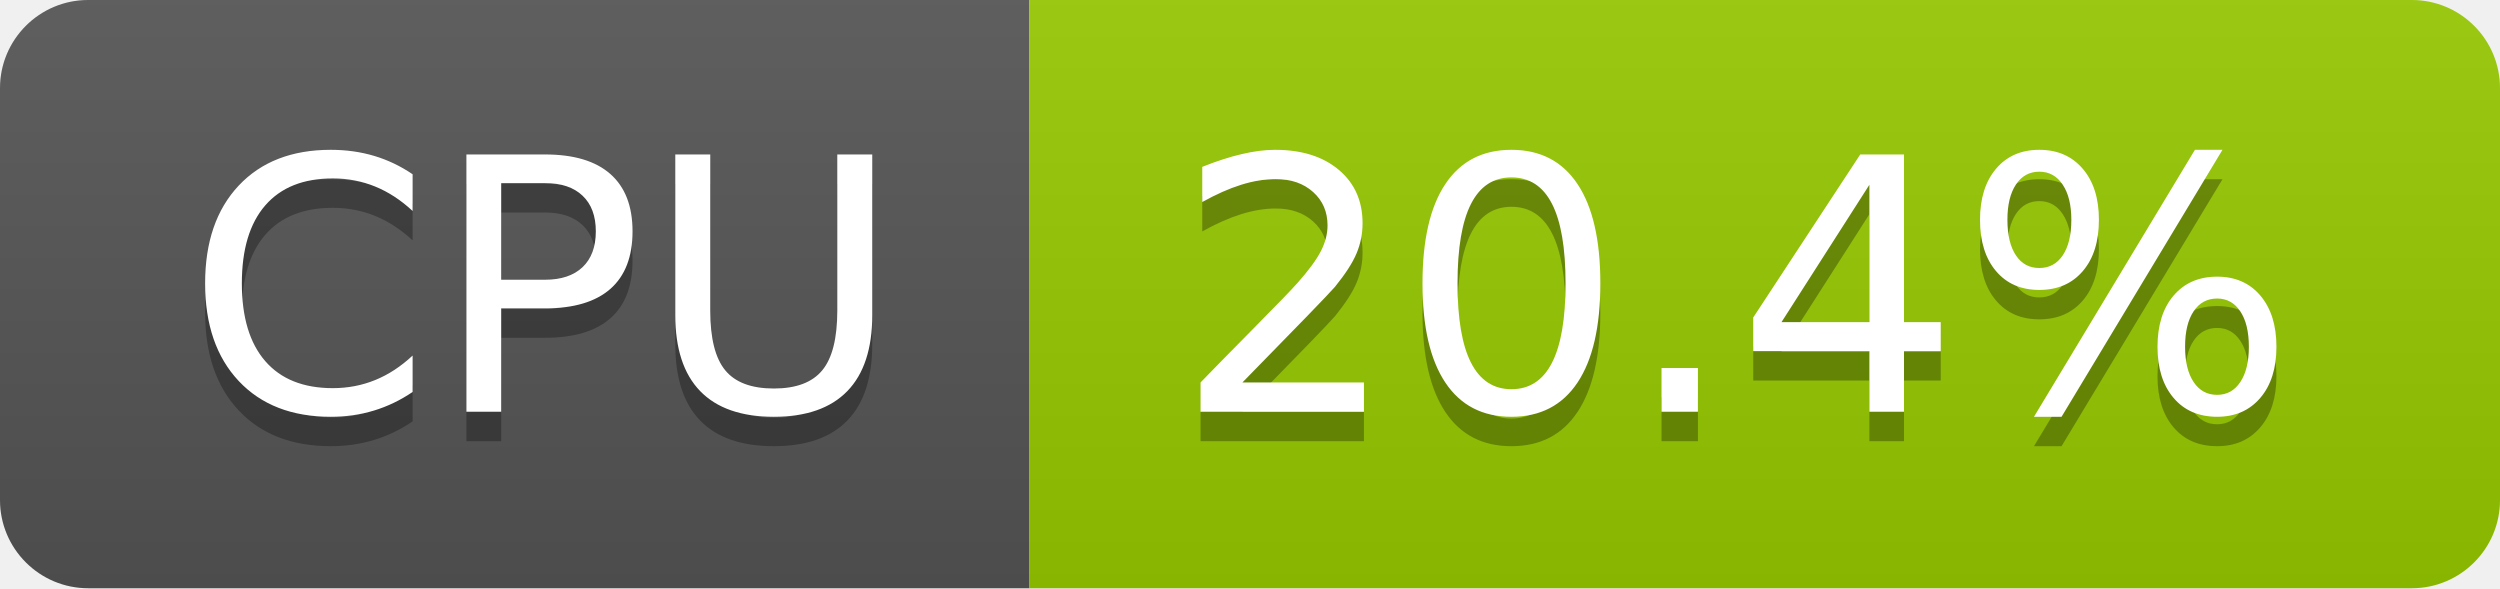
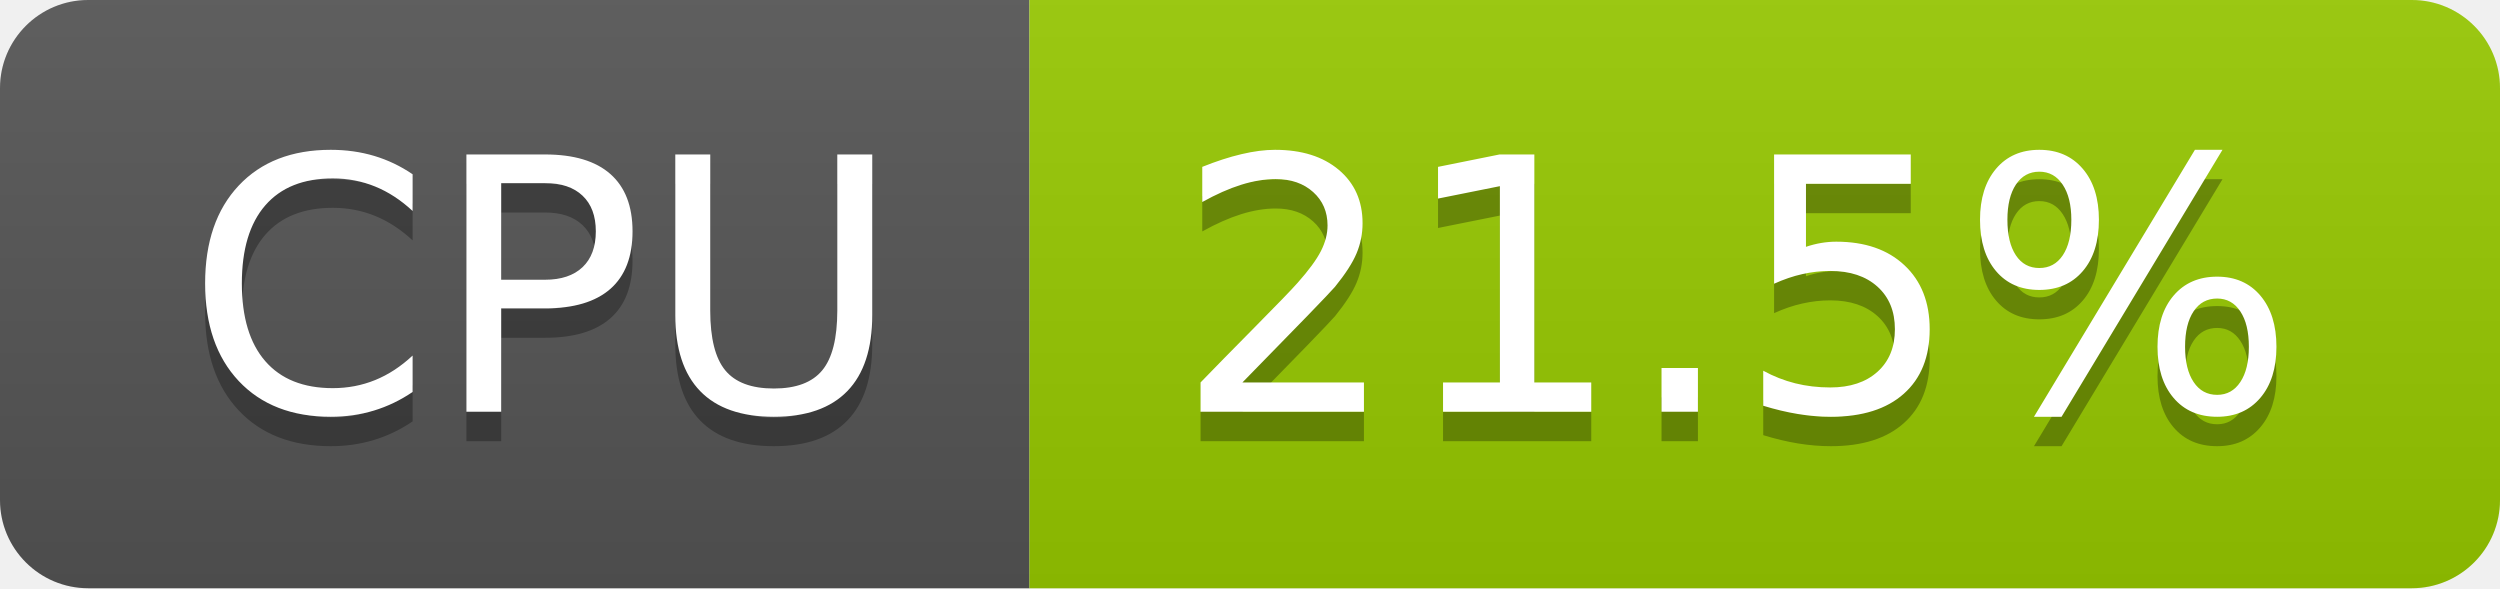
- <svg xmlns="http://www.w3.org/2000/svg" width="85" height="20" role="img" aria-label="CPU: 20.4%">
+ <svg xmlns="http://www.w3.org/2000/svg" width="85" height="20" role="img" aria-label="CPU: 21.5%">
  <linearGradient id="s" x2="0" y2="100%">
    <stop offset="0" stop-color="#bbb" stop-opacity=".1" />
    <stop offset="1" stop-opacity=".1" />
  </linearGradient>
  <clipPath id="r">
    <rect width="85" height="20" rx="3" fill="#fff" />
  </clipPath>
  <g clip-path="url(#r)">
    <rect width="35" height="20" fill="#555" />
    <rect x="35" width="50" height="20" fill="#97ca00" />
    <rect width="85" height="20" fill="url(#s)" />
  </g>
  <g fill="#fff" text-anchor="middle" font-family="Verdana,Geneva,DejaVu Sans,sans-serif" text-rendering="geometricPrecision" font-size="120">
    <text aria-hidden="true" x="185" y="150" fill="#010101" fill-opacity=".3" transform="scale(.1)" textLength="247">CPU</text>
    <text x="185" y="140" transform="scale(.1)" fill="#fff" textLength="247">CPU</text>
-     <text aria-hidden="true" x="590" y="150" fill="#010101" fill-opacity=".3" transform="scale(.1)" textLength="390">20.4%</text>
-     <text x="590" y="140" transform="scale(.1)" fill="#fff" textLength="390">20.4%</text>
+     <text aria-hidden="true" x="590" y="150" fill="#010101" fill-opacity=".3" transform="scale(.1)" textLength="390">21.5%</text>
+     <text x="590" y="140" transform="scale(.1)" fill="#fff" textLength="390">21.5%</text>
  </g>
</svg>
